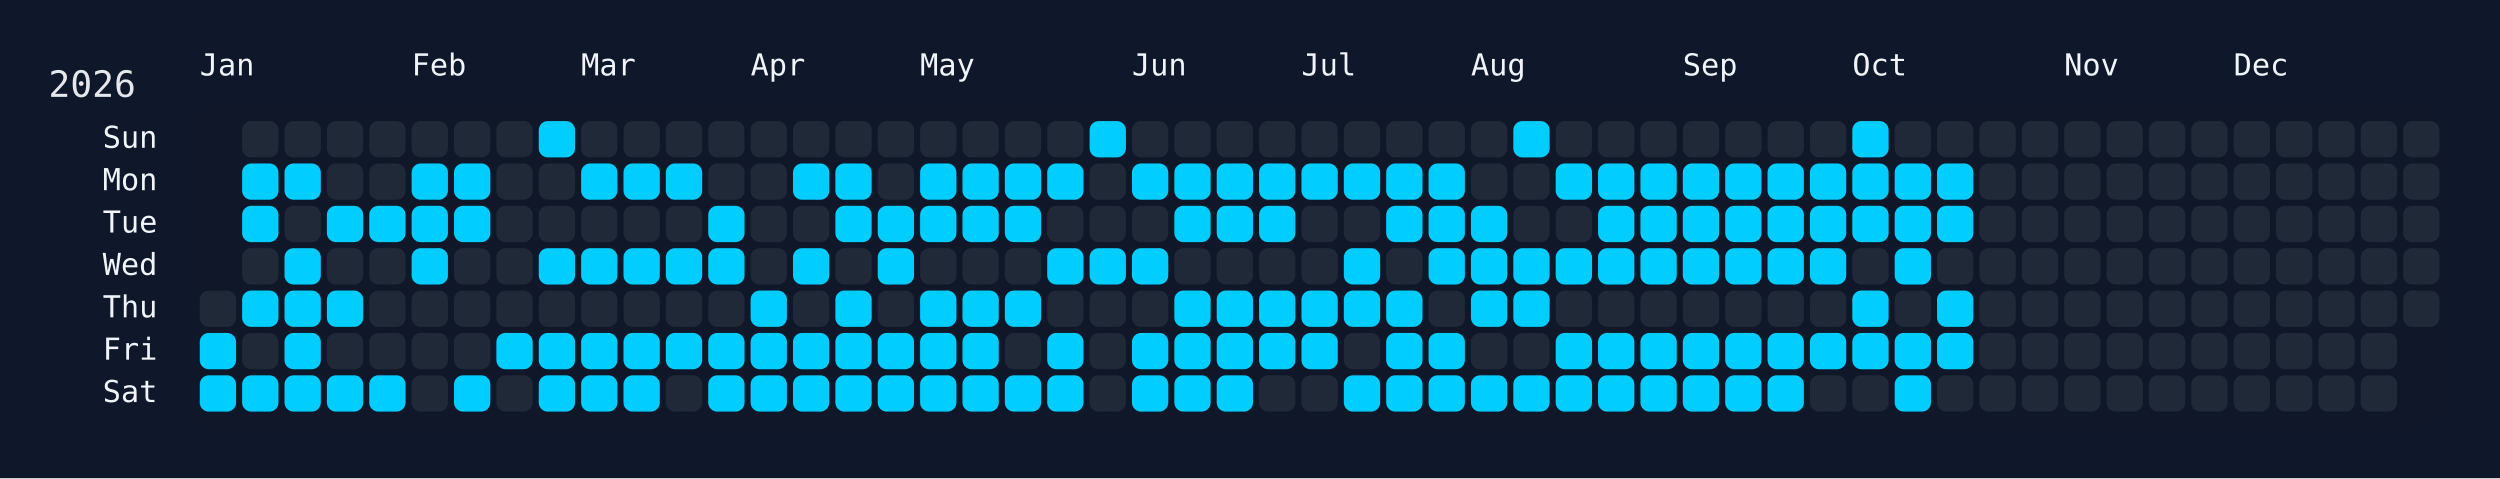
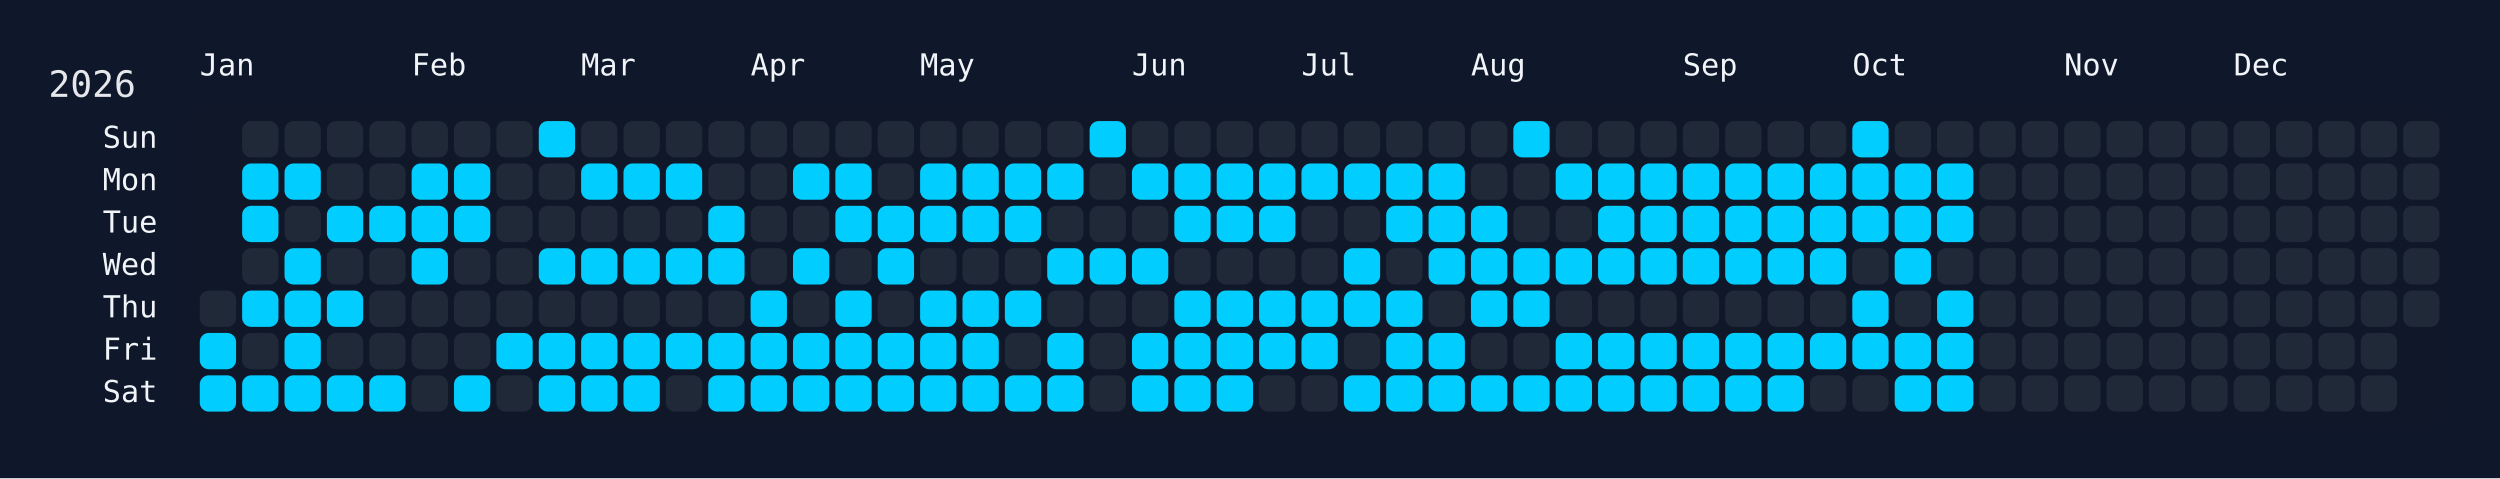
<svg xmlns="http://www.w3.org/2000/svg" width="826" height="158" viewBox="0 0 826 158">
  <rect width="826" height="158" fill="#0f172a" />
  <rect x="60" y="34" width="750" height="108" rx="12" ry="12" fill="rgba(15, 23, 42, 0.8)" />
  <text x="16" y="32" font-size="12" fill="#e5e7eb" font-family="JetBrains Mono, ui-monospace, SFMono-Regular, Menlo, Monaco, Consolas, monospace">2026</text>
  <text x="66" y="18" font-size="10" fill="#f1f5f9" font-family="JetBrains Mono, ui-monospace, SFMono-Regular, Menlo, Monaco, Consolas, monospace" dominant-baseline="hanging">Jan</text>
  <text x="136" y="18" font-size="10" fill="#f1f5f9" font-family="JetBrains Mono, ui-monospace, SFMono-Regular, Menlo, Monaco, Consolas, monospace" dominant-baseline="hanging">Feb</text>
  <text x="192" y="18" font-size="10" fill="#f1f5f9" font-family="JetBrains Mono, ui-monospace, SFMono-Regular, Menlo, Monaco, Consolas, monospace" dominant-baseline="hanging">Mar</text>
  <text x="248" y="18" font-size="10" fill="#f1f5f9" font-family="JetBrains Mono, ui-monospace, SFMono-Regular, Menlo, Monaco, Consolas, monospace" dominant-baseline="hanging">Apr</text>
  <text x="304" y="18" font-size="10" fill="#f1f5f9" font-family="JetBrains Mono, ui-monospace, SFMono-Regular, Menlo, Monaco, Consolas, monospace" dominant-baseline="hanging">May</text>
  <text x="374" y="18" font-size="10" fill="#f1f5f9" font-family="JetBrains Mono, ui-monospace, SFMono-Regular, Menlo, Monaco, Consolas, monospace" dominant-baseline="hanging">Jun</text>
  <text x="430" y="18" font-size="10" fill="#f1f5f9" font-family="JetBrains Mono, ui-monospace, SFMono-Regular, Menlo, Monaco, Consolas, monospace" dominant-baseline="hanging">Jul</text>
  <text x="486" y="18" font-size="10" fill="#f1f5f9" font-family="JetBrains Mono, ui-monospace, SFMono-Regular, Menlo, Monaco, Consolas, monospace" dominant-baseline="hanging">Aug</text>
  <text x="556" y="18" font-size="10" fill="#f1f5f9" font-family="JetBrains Mono, ui-monospace, SFMono-Regular, Menlo, Monaco, Consolas, monospace" dominant-baseline="hanging">Sep</text>
  <text x="612" y="18" font-size="10" fill="#f1f5f9" font-family="JetBrains Mono, ui-monospace, SFMono-Regular, Menlo, Monaco, Consolas, monospace" dominant-baseline="hanging">Oct</text>
  <text x="682" y="18" font-size="10" fill="#f1f5f9" font-family="JetBrains Mono, ui-monospace, SFMono-Regular, Menlo, Monaco, Consolas, monospace" dominant-baseline="hanging">Nov</text>
  <text x="738" y="18" font-size="10" fill="#f1f5f9" font-family="JetBrains Mono, ui-monospace, SFMono-Regular, Menlo, Monaco, Consolas, monospace" dominant-baseline="hanging">Dec</text>
  <text x="52" y="46.0" font-size="10" fill="#f1f5f9" font-family="JetBrains Mono, ui-monospace, SFMono-Regular, Menlo, Monaco, Consolas, monospace" text-anchor="end" dominant-baseline="middle">Sun</text>
  <text x="52" y="60.0" font-size="10" fill="#f1f5f9" font-family="JetBrains Mono, ui-monospace, SFMono-Regular, Menlo, Monaco, Consolas, monospace" text-anchor="end" dominant-baseline="middle">Mon</text>
  <text x="52" y="74.0" font-size="10" fill="#f1f5f9" font-family="JetBrains Mono, ui-monospace, SFMono-Regular, Menlo, Monaco, Consolas, monospace" text-anchor="end" dominant-baseline="middle">Tue</text>
  <text x="52" y="88.0" font-size="10" fill="#f1f5f9" font-family="JetBrains Mono, ui-monospace, SFMono-Regular, Menlo, Monaco, Consolas, monospace" text-anchor="end" dominant-baseline="middle">Wed</text>
  <text x="52" y="102.0" font-size="10" fill="#f1f5f9" font-family="JetBrains Mono, ui-monospace, SFMono-Regular, Menlo, Monaco, Consolas, monospace" text-anchor="end" dominant-baseline="middle">Thu</text>
  <text x="52" y="116.0" font-size="10" fill="#f1f5f9" font-family="JetBrains Mono, ui-monospace, SFMono-Regular, Menlo, Monaco, Consolas, monospace" text-anchor="end" dominant-baseline="middle">Fri</text>
  <text x="52" y="130.0" font-size="10" fill="#f1f5f9" font-family="JetBrains Mono, ui-monospace, SFMono-Regular, Menlo, Monaco, Consolas, monospace" text-anchor="end" dominant-baseline="middle">Sat</text>
  <g transform="translate(66,40)">
    <rect x="0" y="56" width="12" height="12" rx="3" ry="3" fill="#1f2937" data-date="2026-01-01" />
    <rect x="0" y="70" width="12" height="12" rx="3" ry="3" fill="#01cdfe" data-date="2026-01-02" />
    <rect x="0" y="84" width="12" height="12" rx="3" ry="3" fill="#01cdfe" data-date="2026-01-03" />
    <rect x="14" y="0" width="12" height="12" rx="3" ry="3" fill="#1f2937" data-date="2026-01-04" />
    <rect x="14" y="14" width="12" height="12" rx="3" ry="3" fill="#01cdfe" data-date="2026-01-05" />
    <rect x="14" y="28" width="12" height="12" rx="3" ry="3" fill="#01cdfe" data-date="2026-01-06" />
    <rect x="14" y="42" width="12" height="12" rx="3" ry="3" fill="#1f2937" data-date="2026-01-07" />
    <rect x="14" y="56" width="12" height="12" rx="3" ry="3" fill="#01cdfe" data-date="2026-01-08" />
    <rect x="14" y="70" width="12" height="12" rx="3" ry="3" fill="#1f2937" data-date="2026-01-09" />
    <rect x="14" y="84" width="12" height="12" rx="3" ry="3" fill="#01cdfe" data-date="2026-01-10" />
    <rect x="28" y="0" width="12" height="12" rx="3" ry="3" fill="#1f2937" data-date="2026-01-11" />
    <rect x="28" y="14" width="12" height="12" rx="3" ry="3" fill="#01cdfe" data-date="2026-01-12" />
    <rect x="28" y="28" width="12" height="12" rx="3" ry="3" fill="#1f2937" data-date="2026-01-13" />
    <rect x="28" y="42" width="12" height="12" rx="3" ry="3" fill="#01cdfe" data-date="2026-01-14" />
    <rect x="28" y="56" width="12" height="12" rx="3" ry="3" fill="#01cdfe" data-date="2026-01-15" />
    <rect x="28" y="70" width="12" height="12" rx="3" ry="3" fill="#01cdfe" data-date="2026-01-16" />
    <rect x="28" y="84" width="12" height="12" rx="3" ry="3" fill="#01cdfe" data-date="2026-01-17" />
    <rect x="42" y="0" width="12" height="12" rx="3" ry="3" fill="#1f2937" data-date="2026-01-18" />
    <rect x="42" y="14" width="12" height="12" rx="3" ry="3" fill="#1f2937" data-date="2026-01-19" />
    <rect x="42" y="28" width="12" height="12" rx="3" ry="3" fill="#01cdfe" data-date="2026-01-20" />
    <rect x="42" y="42" width="12" height="12" rx="3" ry="3" fill="#1f2937" data-date="2026-01-21" />
    <rect x="42" y="56" width="12" height="12" rx="3" ry="3" fill="#01cdfe" data-date="2026-01-22" />
    <rect x="42" y="70" width="12" height="12" rx="3" ry="3" fill="#1f2937" data-date="2026-01-23" />
    <rect x="42" y="84" width="12" height="12" rx="3" ry="3" fill="#01cdfe" data-date="2026-01-24" />
    <rect x="56" y="0" width="12" height="12" rx="3" ry="3" fill="#1f2937" data-date="2026-01-25" />
    <rect x="56" y="14" width="12" height="12" rx="3" ry="3" fill="#1f2937" data-date="2026-01-26" />
    <rect x="56" y="28" width="12" height="12" rx="3" ry="3" fill="#01cdfe" data-date="2026-01-27" />
    <rect x="56" y="42" width="12" height="12" rx="3" ry="3" fill="#1f2937" data-date="2026-01-28" />
    <rect x="56" y="56" width="12" height="12" rx="3" ry="3" fill="#1f2937" data-date="2026-01-29" />
    <rect x="56" y="70" width="12" height="12" rx="3" ry="3" fill="#1f2937" data-date="2026-01-30" />
    <rect x="56" y="84" width="12" height="12" rx="3" ry="3" fill="#01cdfe" data-date="2026-01-31" />
    <rect x="70" y="0" width="12" height="12" rx="3" ry="3" fill="#1f2937" data-date="2026-02-01" />
    <rect x="70" y="14" width="12" height="12" rx="3" ry="3" fill="#01cdfe" data-date="2026-02-02" />
    <rect x="70" y="28" width="12" height="12" rx="3" ry="3" fill="#01cdfe" data-date="2026-02-03" />
    <rect x="70" y="42" width="12" height="12" rx="3" ry="3" fill="#01cdfe" data-date="2026-02-04" />
    <rect x="70" y="56" width="12" height="12" rx="3" ry="3" fill="#1f2937" data-date="2026-02-05" />
    <rect x="70" y="70" width="12" height="12" rx="3" ry="3" fill="#1f2937" data-date="2026-02-06" />
    <rect x="70" y="84" width="12" height="12" rx="3" ry="3" fill="#1f2937" data-date="2026-02-07" />
    <rect x="84" y="0" width="12" height="12" rx="3" ry="3" fill="#1f2937" data-date="2026-02-08" />
    <rect x="84" y="14" width="12" height="12" rx="3" ry="3" fill="#01cdfe" data-date="2026-02-09" />
    <rect x="84" y="28" width="12" height="12" rx="3" ry="3" fill="#01cdfe" data-date="2026-02-10" />
    <rect x="84" y="42" width="12" height="12" rx="3" ry="3" fill="#1f2937" data-date="2026-02-11" />
    <rect x="84" y="56" width="12" height="12" rx="3" ry="3" fill="#1f2937" data-date="2026-02-12" />
    <rect x="84" y="70" width="12" height="12" rx="3" ry="3" fill="#1f2937" data-date="2026-02-13" />
    <rect x="84" y="84" width="12" height="12" rx="3" ry="3" fill="#01cdfe" data-date="2026-02-14" />
    <rect x="98" y="0" width="12" height="12" rx="3" ry="3" fill="#1f2937" data-date="2026-02-15" />
    <rect x="98" y="14" width="12" height="12" rx="3" ry="3" fill="#1f2937" data-date="2026-02-16" />
    <rect x="98" y="28" width="12" height="12" rx="3" ry="3" fill="#1f2937" data-date="2026-02-17" />
    <rect x="98" y="42" width="12" height="12" rx="3" ry="3" fill="#1f2937" data-date="2026-02-18" />
    <rect x="98" y="56" width="12" height="12" rx="3" ry="3" fill="#1f2937" data-date="2026-02-19" />
    <rect x="98" y="70" width="12" height="12" rx="3" ry="3" fill="#01cdfe" data-date="2026-02-20" />
    <rect x="98" y="84" width="12" height="12" rx="3" ry="3" fill="#1f2937" data-date="2026-02-21" />
    <rect x="112" y="0" width="12" height="12" rx="3" ry="3" fill="#01cdfe" data-date="2026-02-22" />
    <rect x="112" y="14" width="12" height="12" rx="3" ry="3" fill="#1f2937" data-date="2026-02-23" />
    <rect x="112" y="28" width="12" height="12" rx="3" ry="3" fill="#1f2937" data-date="2026-02-24" />
    <rect x="112" y="42" width="12" height="12" rx="3" ry="3" fill="#01cdfe" data-date="2026-02-25" />
    <rect x="112" y="56" width="12" height="12" rx="3" ry="3" fill="#1f2937" data-date="2026-02-26" />
    <rect x="112" y="70" width="12" height="12" rx="3" ry="3" fill="#01cdfe" data-date="2026-02-27" />
    <rect x="112" y="84" width="12" height="12" rx="3" ry="3" fill="#01cdfe" data-date="2026-02-28" />
    <rect x="126" y="0" width="12" height="12" rx="3" ry="3" fill="#1f2937" data-date="2026-03-01" />
    <rect x="126" y="14" width="12" height="12" rx="3" ry="3" fill="#01cdfe" data-date="2026-03-02" />
    <rect x="126" y="28" width="12" height="12" rx="3" ry="3" fill="#1f2937" data-date="2026-03-03" />
    <rect x="126" y="42" width="12" height="12" rx="3" ry="3" fill="#01cdfe" data-date="2026-03-04" />
    <rect x="126" y="56" width="12" height="12" rx="3" ry="3" fill="#1f2937" data-date="2026-03-05" />
    <rect x="126" y="70" width="12" height="12" rx="3" ry="3" fill="#01cdfe" data-date="2026-03-06" />
    <rect x="126" y="84" width="12" height="12" rx="3" ry="3" fill="#01cdfe" data-date="2026-03-07" />
    <rect x="140" y="0" width="12" height="12" rx="3" ry="3" fill="#1f2937" data-date="2026-03-08" />
    <rect x="140" y="14" width="12" height="12" rx="3" ry="3" fill="#01cdfe" data-date="2026-03-09" />
    <rect x="140" y="28" width="12" height="12" rx="3" ry="3" fill="#1f2937" data-date="2026-03-10" />
    <rect x="140" y="42" width="12" height="12" rx="3" ry="3" fill="#01cdfe" data-date="2026-03-11" />
    <rect x="140" y="56" width="12" height="12" rx="3" ry="3" fill="#1f2937" data-date="2026-03-12" />
    <rect x="140" y="70" width="12" height="12" rx="3" ry="3" fill="#01cdfe" data-date="2026-03-13" />
    <rect x="140" y="84" width="12" height="12" rx="3" ry="3" fill="#01cdfe" data-date="2026-03-14" />
    <rect x="154" y="0" width="12" height="12" rx="3" ry="3" fill="#1f2937" data-date="2026-03-15" />
    <rect x="154" y="14" width="12" height="12" rx="3" ry="3" fill="#01cdfe" data-date="2026-03-16" />
    <rect x="154" y="28" width="12" height="12" rx="3" ry="3" fill="#1f2937" data-date="2026-03-17" />
    <rect x="154" y="42" width="12" height="12" rx="3" ry="3" fill="#01cdfe" data-date="2026-03-18" />
    <rect x="154" y="56" width="12" height="12" rx="3" ry="3" fill="#1f2937" data-date="2026-03-19" />
    <rect x="154" y="70" width="12" height="12" rx="3" ry="3" fill="#01cdfe" data-date="2026-03-20" />
    <rect x="154" y="84" width="12" height="12" rx="3" ry="3" fill="#1f2937" data-date="2026-03-21" />
    <rect x="168" y="0" width="12" height="12" rx="3" ry="3" fill="#1f2937" data-date="2026-03-22" />
    <rect x="168" y="14" width="12" height="12" rx="3" ry="3" fill="#1f2937" data-date="2026-03-23" />
    <rect x="168" y="28" width="12" height="12" rx="3" ry="3" fill="#01cdfe" data-date="2026-03-24" />
    <rect x="168" y="42" width="12" height="12" rx="3" ry="3" fill="#01cdfe" data-date="2026-03-25" />
    <rect x="168" y="56" width="12" height="12" rx="3" ry="3" fill="#1f2937" data-date="2026-03-26" />
    <rect x="168" y="70" width="12" height="12" rx="3" ry="3" fill="#01cdfe" data-date="2026-03-27" />
    <rect x="168" y="84" width="12" height="12" rx="3" ry="3" fill="#01cdfe" data-date="2026-03-28" />
    <rect x="182" y="0" width="12" height="12" rx="3" ry="3" fill="#1f2937" data-date="2026-03-29" />
    <rect x="182" y="14" width="12" height="12" rx="3" ry="3" fill="#1f2937" data-date="2026-03-30" />
    <rect x="182" y="28" width="12" height="12" rx="3" ry="3" fill="#1f2937" data-date="2026-03-31" />
    <rect x="182" y="42" width="12" height="12" rx="3" ry="3" fill="#1f2937" data-date="2026-04-01" />
    <rect x="182" y="56" width="12" height="12" rx="3" ry="3" fill="#01cdfe" data-date="2026-04-02" />
    <rect x="182" y="70" width="12" height="12" rx="3" ry="3" fill="#01cdfe" data-date="2026-04-03" />
    <rect x="182" y="84" width="12" height="12" rx="3" ry="3" fill="#01cdfe" data-date="2026-04-04" />
    <rect x="196" y="0" width="12" height="12" rx="3" ry="3" fill="#1f2937" data-date="2026-04-05" />
    <rect x="196" y="14" width="12" height="12" rx="3" ry="3" fill="#01cdfe" data-date="2026-04-06" />
    <rect x="196" y="28" width="12" height="12" rx="3" ry="3" fill="#1f2937" data-date="2026-04-07" />
    <rect x="196" y="42" width="12" height="12" rx="3" ry="3" fill="#01cdfe" data-date="2026-04-08" />
    <rect x="196" y="56" width="12" height="12" rx="3" ry="3" fill="#1f2937" data-date="2026-04-09" />
    <rect x="196" y="70" width="12" height="12" rx="3" ry="3" fill="#01cdfe" data-date="2026-04-10" />
    <rect x="196" y="84" width="12" height="12" rx="3" ry="3" fill="#01cdfe" data-date="2026-04-11" />
    <rect x="210" y="0" width="12" height="12" rx="3" ry="3" fill="#1f2937" data-date="2026-04-12" />
    <rect x="210" y="14" width="12" height="12" rx="3" ry="3" fill="#01cdfe" data-date="2026-04-13" />
    <rect x="210" y="28" width="12" height="12" rx="3" ry="3" fill="#01cdfe" data-date="2026-04-14" />
    <rect x="210" y="42" width="12" height="12" rx="3" ry="3" fill="#1f2937" data-date="2026-04-15" />
    <rect x="210" y="56" width="12" height="12" rx="3" ry="3" fill="#01cdfe" data-date="2026-04-16" />
    <rect x="210" y="70" width="12" height="12" rx="3" ry="3" fill="#01cdfe" data-date="2026-04-17" />
    <rect x="210" y="84" width="12" height="12" rx="3" ry="3" fill="#01cdfe" data-date="2026-04-18" />
    <rect x="224" y="0" width="12" height="12" rx="3" ry="3" fill="#1f2937" data-date="2026-04-19" />
    <rect x="224" y="14" width="12" height="12" rx="3" ry="3" fill="#1f2937" data-date="2026-04-20" />
    <rect x="224" y="28" width="12" height="12" rx="3" ry="3" fill="#01cdfe" data-date="2026-04-21" />
    <rect x="224" y="42" width="12" height="12" rx="3" ry="3" fill="#01cdfe" data-date="2026-04-22" />
    <rect x="224" y="56" width="12" height="12" rx="3" ry="3" fill="#1f2937" data-date="2026-04-23" />
    <rect x="224" y="70" width="12" height="12" rx="3" ry="3" fill="#01cdfe" data-date="2026-04-24" />
    <rect x="224" y="84" width="12" height="12" rx="3" ry="3" fill="#01cdfe" data-date="2026-04-25" />
    <rect x="238" y="0" width="12" height="12" rx="3" ry="3" fill="#1f2937" data-date="2026-04-26" />
    <rect x="238" y="14" width="12" height="12" rx="3" ry="3" fill="#01cdfe" data-date="2026-04-27" />
    <rect x="238" y="28" width="12" height="12" rx="3" ry="3" fill="#01cdfe" data-date="2026-04-28" />
    <rect x="238" y="42" width="12" height="12" rx="3" ry="3" fill="#1f2937" data-date="2026-04-29" />
    <rect x="238" y="56" width="12" height="12" rx="3" ry="3" fill="#01cdfe" data-date="2026-04-30" />
    <rect x="238" y="70" width="12" height="12" rx="3" ry="3" fill="#01cdfe" data-date="2026-05-01" />
    <rect x="238" y="84" width="12" height="12" rx="3" ry="3" fill="#01cdfe" data-date="2026-05-02" />
    <rect x="252" y="0" width="12" height="12" rx="3" ry="3" fill="#1f2937" data-date="2026-05-03" />
    <rect x="252" y="14" width="12" height="12" rx="3" ry="3" fill="#01cdfe" data-date="2026-05-04" />
    <rect x="252" y="28" width="12" height="12" rx="3" ry="3" fill="#01cdfe" data-date="2026-05-05" />
    <rect x="252" y="42" width="12" height="12" rx="3" ry="3" fill="#1f2937" data-date="2026-05-06" />
    <rect x="252" y="56" width="12" height="12" rx="3" ry="3" fill="#01cdfe" data-date="2026-05-07" />
    <rect x="252" y="70" width="12" height="12" rx="3" ry="3" fill="#01cdfe" data-date="2026-05-08" />
    <rect x="252" y="84" width="12" height="12" rx="3" ry="3" fill="#01cdfe" data-date="2026-05-09" />
    <rect x="266" y="0" width="12" height="12" rx="3" ry="3" fill="#1f2937" data-date="2026-05-10" />
    <rect x="266" y="14" width="12" height="12" rx="3" ry="3" fill="#01cdfe" data-date="2026-05-11" />
    <rect x="266" y="28" width="12" height="12" rx="3" ry="3" fill="#01cdfe" data-date="2026-05-12" />
    <rect x="266" y="42" width="12" height="12" rx="3" ry="3" fill="#1f2937" data-date="2026-05-13" />
    <rect x="266" y="56" width="12" height="12" rx="3" ry="3" fill="#01cdfe" data-date="2026-05-14" />
    <rect x="266" y="70" width="12" height="12" rx="3" ry="3" fill="#1f2937" data-date="2026-05-15" />
    <rect x="266" y="84" width="12" height="12" rx="3" ry="3" fill="#01cdfe" data-date="2026-05-16" />
    <rect x="280" y="0" width="12" height="12" rx="3" ry="3" fill="#1f2937" data-date="2026-05-17" />
    <rect x="280" y="14" width="12" height="12" rx="3" ry="3" fill="#01cdfe" data-date="2026-05-18" />
    <rect x="280" y="28" width="12" height="12" rx="3" ry="3" fill="#1f2937" data-date="2026-05-19" />
    <rect x="280" y="42" width="12" height="12" rx="3" ry="3" fill="#01cdfe" data-date="2026-05-20" />
    <rect x="280" y="56" width="12" height="12" rx="3" ry="3" fill="#1f2937" data-date="2026-05-21" />
    <rect x="280" y="70" width="12" height="12" rx="3" ry="3" fill="#01cdfe" data-date="2026-05-22" />
    <rect x="280" y="84" width="12" height="12" rx="3" ry="3" fill="#01cdfe" data-date="2026-05-23" />
    <rect x="294" y="0" width="12" height="12" rx="3" ry="3" fill="#01cdfe" data-date="2026-05-24" />
    <rect x="294" y="14" width="12" height="12" rx="3" ry="3" fill="#1f2937" data-date="2026-05-25" />
    <rect x="294" y="28" width="12" height="12" rx="3" ry="3" fill="#1f2937" data-date="2026-05-26" />
    <rect x="294" y="42" width="12" height="12" rx="3" ry="3" fill="#01cdfe" data-date="2026-05-27" />
    <rect x="294" y="56" width="12" height="12" rx="3" ry="3" fill="#1f2937" data-date="2026-05-28" />
    <rect x="294" y="70" width="12" height="12" rx="3" ry="3" fill="#1f2937" data-date="2026-05-29" />
    <rect x="294" y="84" width="12" height="12" rx="3" ry="3" fill="#1f2937" data-date="2026-05-30" />
    <rect x="308" y="0" width="12" height="12" rx="3" ry="3" fill="#1f2937" data-date="2026-05-31" />
    <rect x="308" y="14" width="12" height="12" rx="3" ry="3" fill="#01cdfe" data-date="2026-06-01" />
    <rect x="308" y="28" width="12" height="12" rx="3" ry="3" fill="#1f2937" data-date="2026-06-02" />
    <rect x="308" y="42" width="12" height="12" rx="3" ry="3" fill="#01cdfe" data-date="2026-06-03" />
    <rect x="308" y="56" width="12" height="12" rx="3" ry="3" fill="#1f2937" data-date="2026-06-04" />
    <rect x="308" y="70" width="12" height="12" rx="3" ry="3" fill="#01cdfe" data-date="2026-06-05" />
    <rect x="308" y="84" width="12" height="12" rx="3" ry="3" fill="#01cdfe" data-date="2026-06-06" />
    <rect x="322" y="0" width="12" height="12" rx="3" ry="3" fill="#1f2937" data-date="2026-06-07" />
    <rect x="322" y="14" width="12" height="12" rx="3" ry="3" fill="#01cdfe" data-date="2026-06-08" />
    <rect x="322" y="28" width="12" height="12" rx="3" ry="3" fill="#01cdfe" data-date="2026-06-09" />
    <rect x="322" y="42" width="12" height="12" rx="3" ry="3" fill="#1f2937" data-date="2026-06-10" />
    <rect x="322" y="56" width="12" height="12" rx="3" ry="3" fill="#01cdfe" data-date="2026-06-11" />
    <rect x="322" y="70" width="12" height="12" rx="3" ry="3" fill="#01cdfe" data-date="2026-06-12" />
    <rect x="322" y="84" width="12" height="12" rx="3" ry="3" fill="#01cdfe" data-date="2026-06-13" />
    <rect x="336" y="0" width="12" height="12" rx="3" ry="3" fill="#1f2937" data-date="2026-06-14" />
    <rect x="336" y="14" width="12" height="12" rx="3" ry="3" fill="#01cdfe" data-date="2026-06-15" />
    <rect x="336" y="28" width="12" height="12" rx="3" ry="3" fill="#01cdfe" data-date="2026-06-16" />
    <rect x="336" y="42" width="12" height="12" rx="3" ry="3" fill="#1f2937" data-date="2026-06-17" />
    <rect x="336" y="56" width="12" height="12" rx="3" ry="3" fill="#01cdfe" data-date="2026-06-18" />
    <rect x="336" y="70" width="12" height="12" rx="3" ry="3" fill="#01cdfe" data-date="2026-06-19" />
    <rect x="336" y="84" width="12" height="12" rx="3" ry="3" fill="#01cdfe" data-date="2026-06-20" />
    <rect x="350" y="0" width="12" height="12" rx="3" ry="3" fill="#1f2937" data-date="2026-06-21" />
    <rect x="350" y="14" width="12" height="12" rx="3" ry="3" fill="#01cdfe" data-date="2026-06-22" />
    <rect x="350" y="28" width="12" height="12" rx="3" ry="3" fill="#01cdfe" data-date="2026-06-23" />
    <rect x="350" y="42" width="12" height="12" rx="3" ry="3" fill="#1f2937" data-date="2026-06-24" />
    <rect x="350" y="56" width="12" height="12" rx="3" ry="3" fill="#01cdfe" data-date="2026-06-25" />
    <rect x="350" y="70" width="12" height="12" rx="3" ry="3" fill="#01cdfe" data-date="2026-06-26" />
    <rect x="350" y="84" width="12" height="12" rx="3" ry="3" fill="#1f2937" data-date="2026-06-27" />
    <rect x="364" y="0" width="12" height="12" rx="3" ry="3" fill="#1f2937" data-date="2026-06-28" />
    <rect x="364" y="14" width="12" height="12" rx="3" ry="3" fill="#01cdfe" data-date="2026-06-29" />
    <rect x="364" y="28" width="12" height="12" rx="3" ry="3" fill="#1f2937" data-date="2026-06-30" />
    <rect x="364" y="42" width="12" height="12" rx="3" ry="3" fill="#1f2937" data-date="2026-07-01" />
    <rect x="364" y="56" width="12" height="12" rx="3" ry="3" fill="#01cdfe" data-date="2026-07-02" />
    <rect x="364" y="70" width="12" height="12" rx="3" ry="3" fill="#01cdfe" data-date="2026-07-03" />
    <rect x="364" y="84" width="12" height="12" rx="3" ry="3" fill="#1f2937" data-date="2026-07-04" />
    <rect x="378" y="0" width="12" height="12" rx="3" ry="3" fill="#1f2937" data-date="2026-07-05" />
    <rect x="378" y="14" width="12" height="12" rx="3" ry="3" fill="#01cdfe" data-date="2026-07-06" />
    <rect x="378" y="28" width="12" height="12" rx="3" ry="3" fill="#1f2937" data-date="2026-07-07" />
    <rect x="378" y="42" width="12" height="12" rx="3" ry="3" fill="#01cdfe" data-date="2026-07-08" />
    <rect x="378" y="56" width="12" height="12" rx="3" ry="3" fill="#01cdfe" data-date="2026-07-09" />
    <rect x="378" y="70" width="12" height="12" rx="3" ry="3" fill="#1f2937" data-date="2026-07-10" />
    <rect x="378" y="84" width="12" height="12" rx="3" ry="3" fill="#01cdfe" data-date="2026-07-11" />
    <rect x="392" y="0" width="12" height="12" rx="3" ry="3" fill="#1f2937" data-date="2026-07-12" />
    <rect x="392" y="14" width="12" height="12" rx="3" ry="3" fill="#01cdfe" data-date="2026-07-13" />
    <rect x="392" y="28" width="12" height="12" rx="3" ry="3" fill="#01cdfe" data-date="2026-07-14" />
    <rect x="392" y="42" width="12" height="12" rx="3" ry="3" fill="#1f2937" data-date="2026-07-15" />
    <rect x="392" y="56" width="12" height="12" rx="3" ry="3" fill="#01cdfe" data-date="2026-07-16" />
    <rect x="392" y="70" width="12" height="12" rx="3" ry="3" fill="#01cdfe" data-date="2026-07-17" />
    <rect x="392" y="84" width="12" height="12" rx="3" ry="3" fill="#01cdfe" data-date="2026-07-18" />
    <rect x="406" y="0" width="12" height="12" rx="3" ry="3" fill="#1f2937" data-date="2026-07-19" />
    <rect x="406" y="14" width="12" height="12" rx="3" ry="3" fill="#01cdfe" data-date="2026-07-20" />
    <rect x="406" y="28" width="12" height="12" rx="3" ry="3" fill="#01cdfe" data-date="2026-07-21" />
    <rect x="406" y="42" width="12" height="12" rx="3" ry="3" fill="#01cdfe" data-date="2026-07-22" />
    <rect x="406" y="56" width="12" height="12" rx="3" ry="3" fill="#1f2937" data-date="2026-07-23" />
    <rect x="406" y="70" width="12" height="12" rx="3" ry="3" fill="#01cdfe" data-date="2026-07-24" />
    <rect x="406" y="84" width="12" height="12" rx="3" ry="3" fill="#01cdfe" data-date="2026-07-25" />
    <rect x="420" y="0" width="12" height="12" rx="3" ry="3" fill="#1f2937" data-date="2026-07-26" />
    <rect x="420" y="14" width="12" height="12" rx="3" ry="3" fill="#1f2937" data-date="2026-07-27" />
    <rect x="420" y="28" width="12" height="12" rx="3" ry="3" fill="#01cdfe" data-date="2026-07-28" />
    <rect x="420" y="42" width="12" height="12" rx="3" ry="3" fill="#01cdfe" data-date="2026-07-29" />
    <rect x="420" y="56" width="12" height="12" rx="3" ry="3" fill="#01cdfe" data-date="2026-07-30" />
    <rect x="420" y="70" width="12" height="12" rx="3" ry="3" fill="#1f2937" data-date="2026-07-31" />
    <rect x="420" y="84" width="12" height="12" rx="3" ry="3" fill="#01cdfe" data-date="2026-08-01" />
    <rect x="434" y="0" width="12" height="12" rx="3" ry="3" fill="#01cdfe" data-date="2026-08-02" />
    <rect x="434" y="14" width="12" height="12" rx="3" ry="3" fill="#1f2937" data-date="2026-08-03" />
    <rect x="434" y="28" width="12" height="12" rx="3" ry="3" fill="#1f2937" data-date="2026-08-04" />
    <rect x="434" y="42" width="12" height="12" rx="3" ry="3" fill="#01cdfe" data-date="2026-08-05" />
    <rect x="434" y="56" width="12" height="12" rx="3" ry="3" fill="#01cdfe" data-date="2026-08-06" />
    <rect x="434" y="70" width="12" height="12" rx="3" ry="3" fill="#1f2937" data-date="2026-08-07" />
    <rect x="434" y="84" width="12" height="12" rx="3" ry="3" fill="#01cdfe" data-date="2026-08-08" />
    <rect x="448" y="0" width="12" height="12" rx="3" ry="3" fill="#1f2937" data-date="2026-08-09" />
    <rect x="448" y="14" width="12" height="12" rx="3" ry="3" fill="#01cdfe" data-date="2026-08-10" />
    <rect x="448" y="28" width="12" height="12" rx="3" ry="3" fill="#1f2937" data-date="2026-08-11" />
    <rect x="448" y="42" width="12" height="12" rx="3" ry="3" fill="#01cdfe" data-date="2026-08-12" />
    <rect x="448" y="56" width="12" height="12" rx="3" ry="3" fill="#1f2937" data-date="2026-08-13" />
    <rect x="448" y="70" width="12" height="12" rx="3" ry="3" fill="#01cdfe" data-date="2026-08-14" />
    <rect x="448" y="84" width="12" height="12" rx="3" ry="3" fill="#01cdfe" data-date="2026-08-15" />
    <rect x="462" y="0" width="12" height="12" rx="3" ry="3" fill="#1f2937" data-date="2026-08-16" />
    <rect x="462" y="14" width="12" height="12" rx="3" ry="3" fill="#01cdfe" data-date="2026-08-17" />
    <rect x="462" y="28" width="12" height="12" rx="3" ry="3" fill="#01cdfe" data-date="2026-08-18" />
    <rect x="462" y="42" width="12" height="12" rx="3" ry="3" fill="#01cdfe" data-date="2026-08-19" />
    <rect x="462" y="56" width="12" height="12" rx="3" ry="3" fill="#1f2937" data-date="2026-08-20" />
    <rect x="462" y="70" width="12" height="12" rx="3" ry="3" fill="#01cdfe" data-date="2026-08-21" />
    <rect x="462" y="84" width="12" height="12" rx="3" ry="3" fill="#01cdfe" data-date="2026-08-22" />
    <rect x="476" y="0" width="12" height="12" rx="3" ry="3" fill="#1f2937" data-date="2026-08-23" />
    <rect x="476" y="14" width="12" height="12" rx="3" ry="3" fill="#01cdfe" data-date="2026-08-24" />
    <rect x="476" y="28" width="12" height="12" rx="3" ry="3" fill="#01cdfe" data-date="2026-08-25" />
    <rect x="476" y="42" width="12" height="12" rx="3" ry="3" fill="#01cdfe" data-date="2026-08-26" />
    <rect x="476" y="56" width="12" height="12" rx="3" ry="3" fill="#1f2937" data-date="2026-08-27" />
    <rect x="476" y="70" width="12" height="12" rx="3" ry="3" fill="#01cdfe" data-date="2026-08-28" />
    <rect x="476" y="84" width="12" height="12" rx="3" ry="3" fill="#01cdfe" data-date="2026-08-29" />
    <rect x="490" y="0" width="12" height="12" rx="3" ry="3" fill="#1f2937" data-date="2026-08-30" />
    <rect x="490" y="14" width="12" height="12" rx="3" ry="3" fill="#01cdfe" data-date="2026-08-31" />
    <rect x="490" y="28" width="12" height="12" rx="3" ry="3" fill="#01cdfe" data-date="2026-09-01" />
    <rect x="490" y="42" width="12" height="12" rx="3" ry="3" fill="#01cdfe" data-date="2026-09-02" />
    <rect x="490" y="56" width="12" height="12" rx="3" ry="3" fill="#1f2937" data-date="2026-09-03" />
    <rect x="490" y="70" width="12" height="12" rx="3" ry="3" fill="#01cdfe" data-date="2026-09-04" />
    <rect x="490" y="84" width="12" height="12" rx="3" ry="3" fill="#01cdfe" data-date="2026-09-05" />
    <rect x="504" y="0" width="12" height="12" rx="3" ry="3" fill="#1f2937" data-date="2026-09-06" />
    <rect x="504" y="14" width="12" height="12" rx="3" ry="3" fill="#01cdfe" data-date="2026-09-07" />
    <rect x="504" y="28" width="12" height="12" rx="3" ry="3" fill="#01cdfe" data-date="2026-09-08" />
    <rect x="504" y="42" width="12" height="12" rx="3" ry="3" fill="#01cdfe" data-date="2026-09-09" />
    <rect x="504" y="56" width="12" height="12" rx="3" ry="3" fill="#1f2937" data-date="2026-09-10" />
    <rect x="504" y="70" width="12" height="12" rx="3" ry="3" fill="#01cdfe" data-date="2026-09-11" />
    <rect x="504" y="84" width="12" height="12" rx="3" ry="3" fill="#01cdfe" data-date="2026-09-12" />
    <rect x="518" y="0" width="12" height="12" rx="3" ry="3" fill="#1f2937" data-date="2026-09-13" />
    <rect x="518" y="14" width="12" height="12" rx="3" ry="3" fill="#01cdfe" data-date="2026-09-14" />
    <rect x="518" y="28" width="12" height="12" rx="3" ry="3" fill="#01cdfe" data-date="2026-09-15" />
    <rect x="518" y="42" width="12" height="12" rx="3" ry="3" fill="#01cdfe" data-date="2026-09-16" />
    <rect x="518" y="56" width="12" height="12" rx="3" ry="3" fill="#1f2937" data-date="2026-09-17" />
    <rect x="518" y="70" width="12" height="12" rx="3" ry="3" fill="#01cdfe" data-date="2026-09-18" />
    <rect x="518" y="84" width="12" height="12" rx="3" ry="3" fill="#01cdfe" data-date="2026-09-19" />
    <rect x="532" y="0" width="12" height="12" rx="3" ry="3" fill="#1f2937" data-date="2026-09-20" />
    <rect x="532" y="14" width="12" height="12" rx="3" ry="3" fill="#01cdfe" data-date="2026-09-21" />
    <rect x="532" y="28" width="12" height="12" rx="3" ry="3" fill="#01cdfe" data-date="2026-09-22" />
    <rect x="532" y="42" width="12" height="12" rx="3" ry="3" fill="#01cdfe" data-date="2026-09-23" />
    <rect x="532" y="56" width="12" height="12" rx="3" ry="3" fill="#1f2937" data-date="2026-09-24" />
    <rect x="532" y="70" width="12" height="12" rx="3" ry="3" fill="#01cdfe" data-date="2026-09-25" />
    <rect x="532" y="84" width="12" height="12" rx="3" ry="3" fill="#1f2937" data-date="2026-09-26" />
    <rect x="546" y="0" width="12" height="12" rx="3" ry="3" fill="#01cdfe" data-date="2026-09-27" />
    <rect x="546" y="14" width="12" height="12" rx="3" ry="3" fill="#01cdfe" data-date="2026-09-28" />
    <rect x="546" y="28" width="12" height="12" rx="3" ry="3" fill="#01cdfe" data-date="2026-09-29" />
    <rect x="546" y="42" width="12" height="12" rx="3" ry="3" fill="#1f2937" data-date="2026-09-30" />
    <rect x="546" y="56" width="12" height="12" rx="3" ry="3" fill="#01cdfe" data-date="2026-10-01" />
    <rect x="546" y="70" width="12" height="12" rx="3" ry="3" fill="#01cdfe" data-date="2026-10-02" />
    <rect x="546" y="84" width="12" height="12" rx="3" ry="3" fill="#1f2937" data-date="2026-10-03" />
    <rect x="560" y="0" width="12" height="12" rx="3" ry="3" fill="#1f2937" data-date="2026-10-04" />
    <rect x="560" y="14" width="12" height="12" rx="3" ry="3" fill="#01cdfe" data-date="2026-10-05" />
    <rect x="560" y="28" width="12" height="12" rx="3" ry="3" fill="#01cdfe" data-date="2026-10-06" />
    <rect x="560" y="42" width="12" height="12" rx="3" ry="3" fill="#01cdfe" data-date="2026-10-07" />
    <rect x="560" y="56" width="12" height="12" rx="3" ry="3" fill="#1f2937" data-date="2026-10-08" />
    <rect x="560" y="70" width="12" height="12" rx="3" ry="3" fill="#01cdfe" data-date="2026-10-09" />
    <rect x="560" y="84" width="12" height="12" rx="3" ry="3" fill="#01cdfe" data-date="2026-10-10" />
    <rect x="574" y="0" width="12" height="12" rx="3" ry="3" fill="#1f2937" data-date="2026-10-11" />
    <rect x="574" y="14" width="12" height="12" rx="3" ry="3" fill="#01cdfe" data-date="2026-10-12" />
    <rect x="574" y="28" width="12" height="12" rx="3" ry="3" fill="#01cdfe" data-date="2026-10-13" />
    <rect x="574" y="42" width="12" height="12" rx="3" ry="3" fill="#1f2937" data-date="2026-10-14" />
    <rect x="574" y="56" width="12" height="12" rx="3" ry="3" fill="#01cdfe" data-date="2026-10-15" />
    <rect x="574" y="70" width="12" height="12" rx="3" ry="3" fill="#01cdfe" data-date="2026-10-16" />
-     <rect x="574" y="84" width="12" height="12" rx="3" ry="3" fill="#1f2937" data-date="2026-10-17" />
+     <rect x="574" y="84" width="12" height="12" rx="3" ry="3" fill="#01cdfe" data-date="2026-10-17" />
    <rect x="588" y="0" width="12" height="12" rx="3" ry="3" fill="#1f2937" data-date="2026-10-18" />
    <rect x="588" y="14" width="12" height="12" rx="3" ry="3" fill="#1f2937" data-date="2026-10-19" />
    <rect x="588" y="28" width="12" height="12" rx="3" ry="3" fill="#1f2937" data-date="2026-10-20" />
    <rect x="588" y="42" width="12" height="12" rx="3" ry="3" fill="#1f2937" data-date="2026-10-21" />
    <rect x="588" y="56" width="12" height="12" rx="3" ry="3" fill="#1f2937" data-date="2026-10-22" />
    <rect x="588" y="70" width="12" height="12" rx="3" ry="3" fill="#1f2937" data-date="2026-10-23" />
    <rect x="588" y="84" width="12" height="12" rx="3" ry="3" fill="#1f2937" data-date="2026-10-24" />
    <rect x="602" y="0" width="12" height="12" rx="3" ry="3" fill="#1f2937" data-date="2026-10-25" />
    <rect x="602" y="14" width="12" height="12" rx="3" ry="3" fill="#1f2937" data-date="2026-10-26" />
    <rect x="602" y="28" width="12" height="12" rx="3" ry="3" fill="#1f2937" data-date="2026-10-27" />
    <rect x="602" y="42" width="12" height="12" rx="3" ry="3" fill="#1f2937" data-date="2026-10-28" />
    <rect x="602" y="56" width="12" height="12" rx="3" ry="3" fill="#1f2937" data-date="2026-10-29" />
    <rect x="602" y="70" width="12" height="12" rx="3" ry="3" fill="#1f2937" data-date="2026-10-30" />
    <rect x="602" y="84" width="12" height="12" rx="3" ry="3" fill="#1f2937" data-date="2026-10-31" />
    <rect x="616" y="0" width="12" height="12" rx="3" ry="3" fill="#1f2937" data-date="2026-11-01" />
    <rect x="616" y="14" width="12" height="12" rx="3" ry="3" fill="#1f2937" data-date="2026-11-02" />
    <rect x="616" y="28" width="12" height="12" rx="3" ry="3" fill="#1f2937" data-date="2026-11-03" />
    <rect x="616" y="42" width="12" height="12" rx="3" ry="3" fill="#1f2937" data-date="2026-11-04" />
    <rect x="616" y="56" width="12" height="12" rx="3" ry="3" fill="#1f2937" data-date="2026-11-05" />
    <rect x="616" y="70" width="12" height="12" rx="3" ry="3" fill="#1f2937" data-date="2026-11-06" />
    <rect x="616" y="84" width="12" height="12" rx="3" ry="3" fill="#1f2937" data-date="2026-11-07" />
    <rect x="630" y="0" width="12" height="12" rx="3" ry="3" fill="#1f2937" data-date="2026-11-08" />
    <rect x="630" y="14" width="12" height="12" rx="3" ry="3" fill="#1f2937" data-date="2026-11-09" />
    <rect x="630" y="28" width="12" height="12" rx="3" ry="3" fill="#1f2937" data-date="2026-11-10" />
    <rect x="630" y="42" width="12" height="12" rx="3" ry="3" fill="#1f2937" data-date="2026-11-11" />
    <rect x="630" y="56" width="12" height="12" rx="3" ry="3" fill="#1f2937" data-date="2026-11-12" />
    <rect x="630" y="70" width="12" height="12" rx="3" ry="3" fill="#1f2937" data-date="2026-11-13" />
    <rect x="630" y="84" width="12" height="12" rx="3" ry="3" fill="#1f2937" data-date="2026-11-14" />
    <rect x="644" y="0" width="12" height="12" rx="3" ry="3" fill="#1f2937" data-date="2026-11-15" />
    <rect x="644" y="14" width="12" height="12" rx="3" ry="3" fill="#1f2937" data-date="2026-11-16" />
    <rect x="644" y="28" width="12" height="12" rx="3" ry="3" fill="#1f2937" data-date="2026-11-17" />
    <rect x="644" y="42" width="12" height="12" rx="3" ry="3" fill="#1f2937" data-date="2026-11-18" />
    <rect x="644" y="56" width="12" height="12" rx="3" ry="3" fill="#1f2937" data-date="2026-11-19" />
    <rect x="644" y="70" width="12" height="12" rx="3" ry="3" fill="#1f2937" data-date="2026-11-20" />
    <rect x="644" y="84" width="12" height="12" rx="3" ry="3" fill="#1f2937" data-date="2026-11-21" />
    <rect x="658" y="0" width="12" height="12" rx="3" ry="3" fill="#1f2937" data-date="2026-11-22" />
    <rect x="658" y="14" width="12" height="12" rx="3" ry="3" fill="#1f2937" data-date="2026-11-23" />
    <rect x="658" y="28" width="12" height="12" rx="3" ry="3" fill="#1f2937" data-date="2026-11-24" />
    <rect x="658" y="42" width="12" height="12" rx="3" ry="3" fill="#1f2937" data-date="2026-11-25" />
    <rect x="658" y="56" width="12" height="12" rx="3" ry="3" fill="#1f2937" data-date="2026-11-26" />
    <rect x="658" y="70" width="12" height="12" rx="3" ry="3" fill="#1f2937" data-date="2026-11-27" />
    <rect x="658" y="84" width="12" height="12" rx="3" ry="3" fill="#1f2937" data-date="2026-11-28" />
    <rect x="672" y="0" width="12" height="12" rx="3" ry="3" fill="#1f2937" data-date="2026-11-29" />
    <rect x="672" y="14" width="12" height="12" rx="3" ry="3" fill="#1f2937" data-date="2026-11-30" />
    <rect x="672" y="28" width="12" height="12" rx="3" ry="3" fill="#1f2937" data-date="2026-12-01" />
    <rect x="672" y="42" width="12" height="12" rx="3" ry="3" fill="#1f2937" data-date="2026-12-02" />
    <rect x="672" y="56" width="12" height="12" rx="3" ry="3" fill="#1f2937" data-date="2026-12-03" />
    <rect x="672" y="70" width="12" height="12" rx="3" ry="3" fill="#1f2937" data-date="2026-12-04" />
    <rect x="672" y="84" width="12" height="12" rx="3" ry="3" fill="#1f2937" data-date="2026-12-05" />
    <rect x="686" y="0" width="12" height="12" rx="3" ry="3" fill="#1f2937" data-date="2026-12-06" />
    <rect x="686" y="14" width="12" height="12" rx="3" ry="3" fill="#1f2937" data-date="2026-12-07" />
    <rect x="686" y="28" width="12" height="12" rx="3" ry="3" fill="#1f2937" data-date="2026-12-08" />
    <rect x="686" y="42" width="12" height="12" rx="3" ry="3" fill="#1f2937" data-date="2026-12-09" />
    <rect x="686" y="56" width="12" height="12" rx="3" ry="3" fill="#1f2937" data-date="2026-12-10" />
    <rect x="686" y="70" width="12" height="12" rx="3" ry="3" fill="#1f2937" data-date="2026-12-11" />
    <rect x="686" y="84" width="12" height="12" rx="3" ry="3" fill="#1f2937" data-date="2026-12-12" />
    <rect x="700" y="0" width="12" height="12" rx="3" ry="3" fill="#1f2937" data-date="2026-12-13" />
    <rect x="700" y="14" width="12" height="12" rx="3" ry="3" fill="#1f2937" data-date="2026-12-14" />
    <rect x="700" y="28" width="12" height="12" rx="3" ry="3" fill="#1f2937" data-date="2026-12-15" />
    <rect x="700" y="42" width="12" height="12" rx="3" ry="3" fill="#1f2937" data-date="2026-12-16" />
    <rect x="700" y="56" width="12" height="12" rx="3" ry="3" fill="#1f2937" data-date="2026-12-17" />
    <rect x="700" y="70" width="12" height="12" rx="3" ry="3" fill="#1f2937" data-date="2026-12-18" />
    <rect x="700" y="84" width="12" height="12" rx="3" ry="3" fill="#1f2937" data-date="2026-12-19" />
    <rect x="714" y="0" width="12" height="12" rx="3" ry="3" fill="#1f2937" data-date="2026-12-20" />
    <rect x="714" y="14" width="12" height="12" rx="3" ry="3" fill="#1f2937" data-date="2026-12-21" />
    <rect x="714" y="28" width="12" height="12" rx="3" ry="3" fill="#1f2937" data-date="2026-12-22" />
    <rect x="714" y="42" width="12" height="12" rx="3" ry="3" fill="#1f2937" data-date="2026-12-23" />
    <rect x="714" y="56" width="12" height="12" rx="3" ry="3" fill="#1f2937" data-date="2026-12-24" />
    <rect x="714" y="70" width="12" height="12" rx="3" ry="3" fill="#1f2937" data-date="2026-12-25" />
    <rect x="714" y="84" width="12" height="12" rx="3" ry="3" fill="#1f2937" data-date="2026-12-26" />
    <rect x="728" y="0" width="12" height="12" rx="3" ry="3" fill="#1f2937" data-date="2026-12-27" />
    <rect x="728" y="14" width="12" height="12" rx="3" ry="3" fill="#1f2937" data-date="2026-12-28" />
    <rect x="728" y="28" width="12" height="12" rx="3" ry="3" fill="#1f2937" data-date="2026-12-29" />
    <rect x="728" y="42" width="12" height="12" rx="3" ry="3" fill="#1f2937" data-date="2026-12-30" />
    <rect x="728" y="56" width="12" height="12" rx="3" ry="3" fill="#1f2937" data-date="2026-12-31" />
  </g>
</svg>
